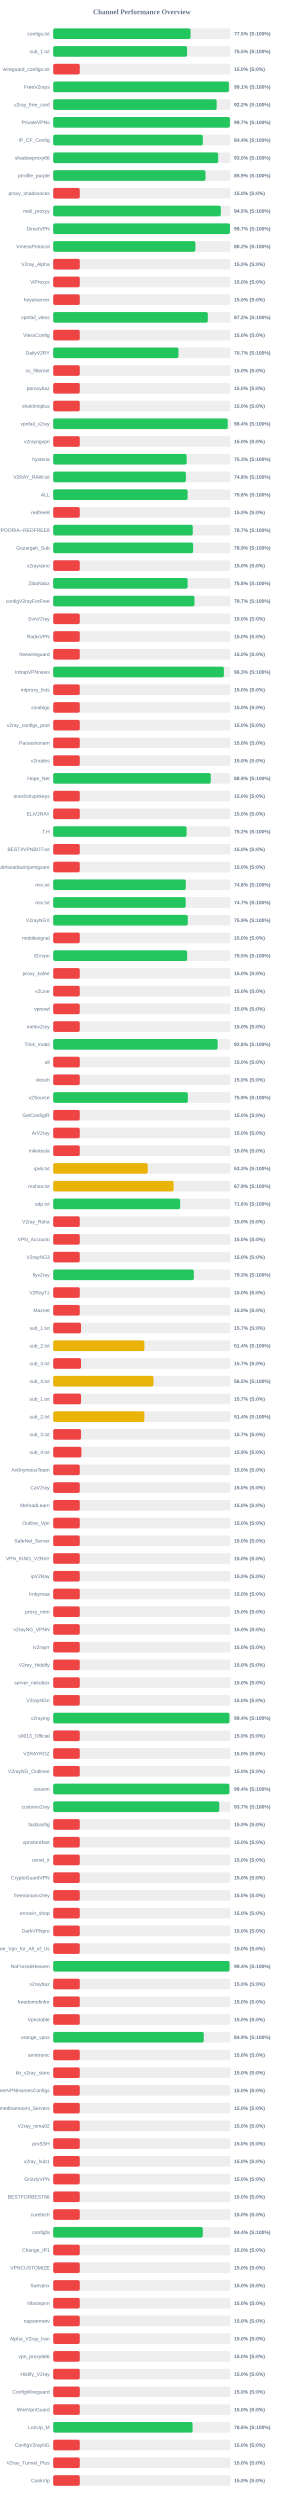
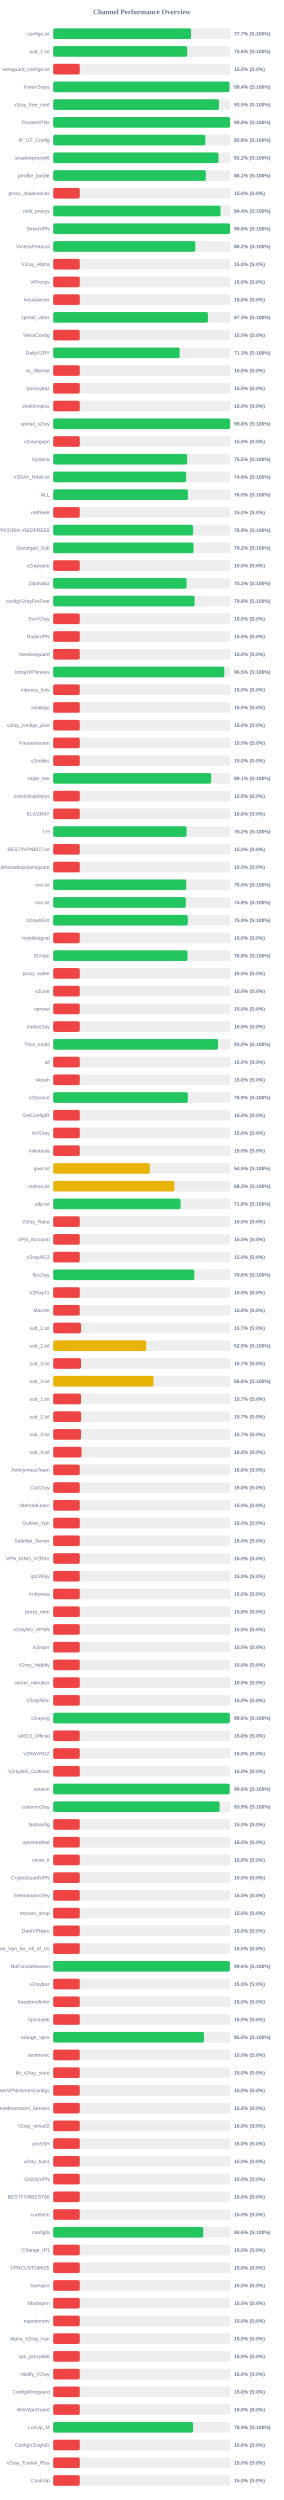
<svg xmlns="http://www.w3.org/2000/svg" width="800" height="7050" version="1.1">
  <style>
        .row { font: 14px Arial; fill: #64748b; }
        .score { font: bold 14px Arial; fill: #64748b; }
    </style>
  <text x="400" y="40" text-anchor="middle" font-size="20px" font-weight="bold" fill="#64748b">Channel Performance Overview</text>
  <rect x="150" y="80" width="500" height="30" fill="#eee" rx="5" />
-   <rect x="150" y="80" width="387.4" height="30" fill="#22c55e" rx="5" />
+   <rect x="150" y="80" width="388.6" height="30" fill="#22c55e" rx="5" />
  <text x="140" y="100" text-anchor="end" class="row">configs.txt</text>
-   <text x="660" y="100" text-anchor="start" class="score">77.5% (S:100%)</text>
+   <text x="660" y="100" text-anchor="start" class="score">77.7% (S:100%)</text>
  <rect x="150" y="130" width="500" height="30" fill="#eee" rx="5" />
-   <rect x="150" y="130" width="377.65" height="30" fill="#22c55e" rx="5" />
+   <rect x="150" y="130" width="378.0" height="30" fill="#22c55e" rx="5" />
  <text x="140" y="150" text-anchor="end" class="row">sub_1.txt</text>
-   <text x="660" y="150" text-anchor="start" class="score">75.5% (S:100%)</text>
+   <text x="660" y="150" text-anchor="start" class="score">75.6% (S:100%)</text>
  <rect x="150" y="180" width="500" height="30" fill="#eee" rx="5" />
  <rect x="150" y="180" width="75.0" height="30" fill="#ef4444" rx="5" />
  <text x="140" y="200" text-anchor="end" class="row">wireguard_configs.txt</text>
  <text x="660" y="200" text-anchor="start" class="score">15.0% (S:0%)</text>
  <rect x="150" y="230" width="500" height="30" fill="#eee" rx="5" />
-   <rect x="150" y="230" width="495.4" height="30" fill="#22c55e" rx="5" />
+   <rect x="150" y="230" width="496.95" height="30" fill="#22c55e" rx="5" />
  <text x="140" y="250" text-anchor="end" class="row">FreeV2rays</text>
-   <text x="660" y="250" text-anchor="start" class="score">99.1% (S:100%)</text>
+   <text x="660" y="250" text-anchor="start" class="score">99.4% (S:100%)</text>
  <rect x="150" y="280" width="500" height="30" fill="#eee" rx="5" />
-   <rect x="150" y="280" width="461.0" height="30" fill="#22c55e" rx="5" />
+   <rect x="150" y="280" width="467.65" height="30" fill="#22c55e" rx="5" />
  <text x="140" y="300" text-anchor="end" class="row">v2ray_free_conf</text>
-   <text x="660" y="300" text-anchor="start" class="score">92.2% (S:100%)</text>
+   <text x="660" y="300" text-anchor="start" class="score">93.5% (S:100%)</text>
  <rect x="150" y="330" width="500" height="30" fill="#eee" rx="5" />
-   <rect x="150" y="330" width="498.35" height="30" fill="#22c55e" rx="5" />
+   <rect x="150" y="330" width="498.95" height="30" fill="#22c55e" rx="5" />
  <text x="140" y="350" text-anchor="end" class="row">PrivateVPNs</text>
-   <text x="660" y="350" text-anchor="start" class="score">99.7% (S:100%)</text>
+   <text x="660" y="350" text-anchor="start" class="score">99.8% (S:100%)</text>
  <rect x="150" y="380" width="500" height="30" fill="#eee" rx="5" />
-   <rect x="150" y="380" width="421.95" height="30" fill="#22c55e" rx="5" />
+   <rect x="150" y="380" width="428.95" height="30" fill="#22c55e" rx="5" />
  <text x="140" y="400" text-anchor="end" class="row">IP_CF_Config</text>
-   <text x="660" y="400" text-anchor="start" class="score">84.4% (S:100%)</text>
+   <text x="660" y="400" text-anchor="start" class="score">85.8% (S:100%)</text>
  <rect x="150" y="430" width="500" height="30" fill="#eee" rx="5" />
-   <rect x="150" y="430" width="465.25" height="30" fill="#22c55e" rx="5" />
+   <rect x="150" y="430" width="466.25" height="30" fill="#22c55e" rx="5" />
  <text x="140" y="450" text-anchor="end" class="row">shadowproxy66</text>
-   <text x="660" y="450" text-anchor="start" class="score">93.0% (S:100%)</text>
+   <text x="660" y="450" text-anchor="start" class="score">93.2% (S:100%)</text>
  <rect x="150" y="480" width="500" height="30" fill="#eee" rx="5" />
-   <rect x="150" y="480" width="429.55" height="30" fill="#22c55e" rx="5" />
+   <rect x="150" y="480" width="430.4" height="30" fill="#22c55e" rx="5" />
  <text x="140" y="500" text-anchor="end" class="row">prrofile_purple</text>
-   <text x="660" y="500" text-anchor="start" class="score">85.9% (S:100%)</text>
+   <text x="660" y="500" text-anchor="start" class="score">86.1% (S:100%)</text>
  <rect x="150" y="530" width="500" height="30" fill="#eee" rx="5" />
  <rect x="150" y="530" width="75.0" height="30" fill="#ef4444" rx="5" />
  <text x="140" y="550" text-anchor="end" class="row">proxy_shadosocks</text>
  <text x="660" y="550" text-anchor="start" class="score">15.0% (S:0%)</text>
  <rect x="150" y="580" width="500" height="30" fill="#eee" rx="5" />
-   <rect x="150" y="580" width="472.7" height="30" fill="#22c55e" rx="5" />
+   <rect x="150" y="580" width="472.0" height="30" fill="#22c55e" rx="5" />
  <text x="140" y="600" text-anchor="end" class="row">meli_proxyy</text>
-   <text x="660" y="600" text-anchor="start" class="score">94.5% (S:100%)</text>
+   <text x="660" y="600" text-anchor="start" class="score">94.4% (S:100%)</text>
  <rect x="150" y="630" width="500" height="30" fill="#eee" rx="5" />
-   <rect x="150" y="630" width="498.45" height="30" fill="#22c55e" rx="5" />
+   <rect x="150" y="630" width="498.9" height="30" fill="#22c55e" rx="5" />
  <text x="140" y="650" text-anchor="end" class="row">DirectVPN</text>
-   <text x="660" y="650" text-anchor="start" class="score">99.7% (S:100%)</text>
+   <text x="660" y="650" text-anchor="start" class="score">99.8% (S:100%)</text>
  <rect x="150" y="680" width="500" height="30" fill="#eee" rx="5" />
-   <rect x="150" y="680" width="401.0" height="30" fill="#22c55e" rx="5" />
+   <rect x="150" y="680" width="400.85" height="30" fill="#22c55e" rx="5" />
  <text x="140" y="700" text-anchor="end" class="row">VmessProtocol</text>
  <text x="660" y="700" text-anchor="start" class="score">80.2% (S:100%)</text>
  <rect x="150" y="730" width="500" height="30" fill="#eee" rx="5" />
  <rect x="150" y="730" width="75.0" height="30" fill="#ef4444" rx="5" />
  <text x="140" y="750" text-anchor="end" class="row">V2ray_Alpha</text>
  <text x="660" y="750" text-anchor="start" class="score">15.0% (S:0%)</text>
  <rect x="150" y="780" width="500" height="30" fill="#eee" rx="5" />
  <rect x="150" y="780" width="75.0" height="30" fill="#ef4444" rx="5" />
  <text x="140" y="800" text-anchor="end" class="row">ViProxys</text>
  <text x="660" y="800" text-anchor="start" class="score">15.0% (S:0%)</text>
  <rect x="150" y="830" width="500" height="30" fill="#eee" rx="5" />
  <rect x="150" y="830" width="75.0" height="30" fill="#ef4444" rx="5" />
  <text x="140" y="850" text-anchor="end" class="row">heyatserver</text>
  <text x="660" y="850" text-anchor="start" class="score">15.0% (S:0%)</text>
  <rect x="150" y="880" width="500" height="30" fill="#eee" rx="5" />
-   <rect x="150" y="880" width="436.0" height="30" fill="#22c55e" rx="5" />
+   <rect x="150" y="880" width="436.4" height="30" fill="#22c55e" rx="5" />
  <text x="140" y="900" text-anchor="end" class="row">vpnfail_vless</text>
-   <text x="660" y="900" text-anchor="start" class="score">87.2% (S:100%)</text>
+   <text x="660" y="900" text-anchor="start" class="score">87.3% (S:100%)</text>
  <rect x="150" y="930" width="500" height="30" fill="#eee" rx="5" />
  <rect x="150" y="930" width="75.0" height="30" fill="#ef4444" rx="5" />
  <text x="140" y="950" text-anchor="end" class="row">VlessConfig</text>
  <text x="660" y="950" text-anchor="start" class="score">15.0% (S:0%)</text>
  <rect x="150" y="980" width="500" height="30" fill="#eee" rx="5" />
-   <rect x="150" y="980" width="353.25" height="30" fill="#22c55e" rx="5" />
+   <rect x="150" y="980" width="356.7" height="30" fill="#22c55e" rx="5" />
  <text x="140" y="1000" text-anchor="end" class="row">DailyV2RY</text>
-   <text x="660" y="1000" text-anchor="start" class="score">70.7% (S:100%)</text>
+   <text x="660" y="1000" text-anchor="start" class="score">71.3% (S:100%)</text>
  <rect x="150" y="1030" width="500" height="30" fill="#eee" rx="5" />
  <rect x="150" y="1030" width="75.0" height="30" fill="#ef4444" rx="5" />
  <text x="140" y="1050" text-anchor="end" class="row">xs_filternet</text>
  <text x="660" y="1050" text-anchor="start" class="score">15.0% (S:0%)</text>
  <rect x="150" y="1080" width="500" height="30" fill="#eee" rx="5" />
  <rect x="150" y="1080" width="75.0" height="30" fill="#ef4444" rx="5" />
  <text x="140" y="1100" text-anchor="end" class="row">poroxybaz</text>
  <text x="660" y="1100" text-anchor="start" class="score">15.0% (S:0%)</text>
  <rect x="150" y="1130" width="500" height="30" fill="#eee" rx="5" />
  <rect x="150" y="1130" width="75.0" height="30" fill="#ef4444" rx="5" />
  <text x="140" y="1150" text-anchor="end" class="row">shokhmiplus</text>
  <text x="660" y="1150" text-anchor="start" class="score">15.0% (S:0%)</text>
  <rect x="150" y="1180" width="500" height="30" fill="#eee" rx="5" />
-   <rect x="150" y="1180" width="492.15" height="30" fill="#22c55e" rx="5" />
+   <rect x="150" y="1180" width="498.9" height="30" fill="#22c55e" rx="5" />
  <text x="140" y="1200" text-anchor="end" class="row">vpnfail_v2ray</text>
-   <text x="660" y="1200" text-anchor="start" class="score">98.4% (S:100%)</text>
+   <text x="660" y="1200" text-anchor="start" class="score">99.8% (S:100%)</text>
  <rect x="150" y="1230" width="500" height="30" fill="#eee" rx="5" />
  <rect x="150" y="1230" width="75.0" height="30" fill="#ef4444" rx="5" />
  <text x="140" y="1250" text-anchor="end" class="row">v2rayngvpn</text>
  <text x="660" y="1250" text-anchor="start" class="score">15.0% (S:0%)</text>
  <rect x="150" y="1280" width="500" height="30" fill="#eee" rx="5" />
-   <rect x="150" y="1280" width="376.4" height="30" fill="#22c55e" rx="5" />
+   <rect x="150" y="1280" width="377.7" height="30" fill="#22c55e" rx="5" />
  <text x="140" y="1300" text-anchor="end" class="row">hysteria</text>
-   <text x="660" y="1300" text-anchor="start" class="score">75.3% (S:100%)</text>
+   <text x="660" y="1300" text-anchor="start" class="score">75.5% (S:100%)</text>
  <rect x="150" y="1330" width="500" height="30" fill="#eee" rx="5" />
-   <rect x="150" y="1330" width="374.2" height="30" fill="#22c55e" rx="5" />
+   <rect x="150" y="1330" width="374.7" height="30" fill="#22c55e" rx="5" />
  <text x="140" y="1350" text-anchor="end" class="row">V2RAY_RAW.txt</text>
-   <text x="660" y="1350" text-anchor="start" class="score">74.8% (S:100%)</text>
+   <text x="660" y="1350" text-anchor="start" class="score">74.9% (S:100%)</text>
  <rect x="150" y="1380" width="500" height="30" fill="#eee" rx="5" />
-   <rect x="150" y="1380" width="379.1" height="30" fill="#22c55e" rx="5" />
+   <rect x="150" y="1380" width="379.9" height="30" fill="#22c55e" rx="5" />
  <text x="140" y="1400" text-anchor="end" class="row">ALL</text>
-   <text x="660" y="1400" text-anchor="start" class="score">75.8% (S:100%)</text>
+   <text x="660" y="1400" text-anchor="start" class="score">76.0% (S:100%)</text>
  <rect x="150" y="1430" width="500" height="30" fill="#eee" rx="5" />
  <rect x="150" y="1430" width="75.0" height="30" fill="#ef4444" rx="5" />
  <text x="140" y="1450" text-anchor="end" class="row">redfree8</text>
  <text x="660" y="1450" text-anchor="start" class="score">15.0% (S:0%)</text>
  <rect x="150" y="1480" width="500" height="30" fill="#eee" rx="5" />
-   <rect x="150" y="1480" width="393.65" height="30" fill="#22c55e" rx="5" />
+   <rect x="150" y="1480" width="394.45" height="30" fill="#22c55e" rx="5" />
  <text x="140" y="1500" text-anchor="end" class="row">POORIA--REDFREE8.txt#POORIA--REDFREE8</text>
-   <text x="660" y="1500" text-anchor="start" class="score">78.7% (S:100%)</text>
+   <text x="660" y="1500" text-anchor="start" class="score">78.9% (S:100%)</text>
  <rect x="150" y="1530" width="500" height="30" fill="#eee" rx="5" />
-   <rect x="150" y="1530" width="394.65" height="30" fill="#22c55e" rx="5" />
+   <rect x="150" y="1530" width="395.75" height="30" fill="#22c55e" rx="5" />
  <text x="140" y="1550" text-anchor="end" class="row">Gozargah_Sub</text>
-   <text x="660" y="1550" text-anchor="start" class="score">78.9% (S:100%)</text>
+   <text x="660" y="1550" text-anchor="start" class="score">79.2% (S:100%)</text>
  <rect x="150" y="1580" width="500" height="30" fill="#eee" rx="5" />
  <rect x="150" y="1580" width="75.0" height="30" fill="#ef4444" rx="5" />
  <text x="140" y="1600" text-anchor="end" class="row">v2rayvpno</text>
  <text x="660" y="1600" text-anchor="start" class="score">15.0% (S:0%)</text>
  <rect x="150" y="1630" width="500" height="30" fill="#eee" rx="5" />
-   <rect x="150" y="1630" width="379.05" height="30" fill="#22c55e" rx="5" />
+   <rect x="150" y="1630" width="376.15" height="30" fill="#22c55e" rx="5" />
  <text x="140" y="1650" text-anchor="end" class="row">ZibaNabz</text>
-   <text x="660" y="1650" text-anchor="start" class="score">75.8% (S:100%)</text>
+   <text x="660" y="1650" text-anchor="start" class="score">75.2% (S:100%)</text>
  <rect x="150" y="1680" width="500" height="30" fill="#eee" rx="5" />
-   <rect x="150" y="1680" width="398.4" height="30" fill="#22c55e" rx="5" />
+   <rect x="150" y="1680" width="398.85" height="30" fill="#22c55e" rx="5" />
  <text x="140" y="1700" text-anchor="end" class="row">configV2rayForFree</text>
-   <text x="660" y="1700" text-anchor="start" class="score">79.7% (S:100%)</text>
+   <text x="660" y="1700" text-anchor="start" class="score">79.8% (S:100%)</text>
  <rect x="150" y="1730" width="500" height="30" fill="#eee" rx="5" />
  <rect x="150" y="1730" width="75.0" height="30" fill="#ef4444" rx="5" />
  <text x="140" y="1750" text-anchor="end" class="row">SvnV2ray</text>
  <text x="660" y="1750" text-anchor="start" class="score">15.0% (S:0%)</text>
  <rect x="150" y="1780" width="500" height="30" fill="#eee" rx="5" />
  <rect x="150" y="1780" width="75.0" height="30" fill="#ef4444" rx="5" />
  <text x="140" y="1800" text-anchor="end" class="row">RadixVPN</text>
  <text x="660" y="1800" text-anchor="start" class="score">15.0% (S:0%)</text>
  <rect x="150" y="1830" width="500" height="30" fill="#eee" rx="5" />
  <rect x="150" y="1830" width="75.0" height="30" fill="#ef4444" rx="5" />
  <text x="140" y="1850" text-anchor="end" class="row">freewireguard</text>
  <text x="660" y="1850" text-anchor="start" class="score">15.0% (S:0%)</text>
  <rect x="150" y="1880" width="500" height="30" fill="#eee" rx="5" />
-   <rect x="150" y="1880" width="481.4" height="30" fill="#22c55e" rx="5" />
+   <rect x="150" y="1880" width="482.5" height="30" fill="#22c55e" rx="5" />
  <text x="140" y="1900" text-anchor="end" class="row">IrdrapVPNnews</text>
-   <text x="660" y="1900" text-anchor="start" class="score">96.3% (S:100%)</text>
+   <text x="660" y="1900" text-anchor="start" class="score">96.5% (S:100%)</text>
  <rect x="150" y="1930" width="500" height="30" fill="#eee" rx="5" />
  <rect x="150" y="1930" width="75.0" height="30" fill="#ef4444" rx="5" />
  <text x="140" y="1950" text-anchor="end" class="row">mtproxy_lists</text>
  <text x="660" y="1950" text-anchor="start" class="score">15.0% (S:0%)</text>
  <rect x="150" y="1980" width="500" height="30" fill="#eee" rx="5" />
  <rect x="150" y="1980" width="75.0" height="30" fill="#ef4444" rx="5" />
  <text x="140" y="2000" text-anchor="end" class="row">sinabigo</text>
  <text x="660" y="2000" text-anchor="start" class="score">15.0% (S:0%)</text>
  <rect x="150" y="2030" width="500" height="30" fill="#eee" rx="5" />
  <rect x="150" y="2030" width="75.0" height="30" fill="#ef4444" rx="5" />
  <text x="140" y="2050" text-anchor="end" class="row">v2ray_configs_pool</text>
  <text x="660" y="2050" text-anchor="start" class="score">15.0% (S:0%)</text>
  <rect x="150" y="2080" width="500" height="30" fill="#eee" rx="5" />
  <rect x="150" y="2080" width="75.0" height="30" fill="#ef4444" rx="5" />
  <text x="140" y="2100" text-anchor="end" class="row">Parsashonam</text>
  <text x="660" y="2100" text-anchor="start" class="score">15.0% (S:0%)</text>
  <rect x="150" y="2130" width="500" height="30" fill="#eee" rx="5" />
  <rect x="150" y="2130" width="75.0" height="30" fill="#ef4444" rx="5" />
  <text x="140" y="2150" text-anchor="end" class="row">v2nodes</text>
  <text x="660" y="2150" text-anchor="start" class="score">15.0% (S:0%)</text>
  <rect x="150" y="2180" width="500" height="30" fill="#eee" rx="5" />
-   <rect x="150" y="2180" width="444.3" height="30" fill="#22c55e" rx="5" />
+   <rect x="150" y="2180" width="445.4" height="30" fill="#22c55e" rx="5" />
  <text x="140" y="2200" text-anchor="end" class="row">Hope_Net</text>
-   <text x="660" y="2200" text-anchor="start" class="score">88.9% (S:100%)</text>
+   <text x="660" y="2200" text-anchor="start" class="score">89.1% (S:100%)</text>
  <rect x="150" y="2230" width="500" height="30" fill="#eee" rx="5" />
  <rect x="150" y="2230" width="75.0" height="30" fill="#ef4444" rx="5" />
  <text x="140" y="2250" text-anchor="end" class="row">oneclickvpnkeys</text>
  <text x="660" y="2250" text-anchor="start" class="score">15.0% (S:0%)</text>
  <rect x="150" y="2280" width="500" height="30" fill="#eee" rx="5" />
  <rect x="150" y="2280" width="75.0" height="30" fill="#ef4444" rx="5" />
  <text x="140" y="2300" text-anchor="end" class="row">ELiV2RAY</text>
  <text x="660" y="2300" text-anchor="start" class="score">15.0% (S:0%)</text>
  <rect x="150" y="2330" width="500" height="30" fill="#eee" rx="5" />
-   <rect x="150" y="2330" width="376.1" height="30" fill="#22c55e" rx="5" />
+   <rect x="150" y="2330" width="376.25" height="30" fill="#22c55e" rx="5" />
  <text x="140" y="2350" text-anchor="end" class="row">T,H</text>
  <text x="660" y="2350" text-anchor="start" class="score">75.2% (S:100%)</text>
  <rect x="150" y="2380" width="500" height="30" fill="#eee" rx="5" />
  <rect x="150" y="2380" width="75.0" height="30" fill="#ef4444" rx="5" />
  <text x="140" y="2400" text-anchor="end" class="row">BESTIIVPNBOT.txt</text>
  <text x="660" y="2400" text-anchor="start" class="score">15.0% (S:0%)</text>
  <rect x="150" y="2430" width="500" height="30" fill="#eee" rx="5" />
  <rect x="150" y="2430" width="75.0" height="30" fill="#ef4444" rx="5" />
  <text x="140" y="2450" text-anchor="end" class="row">Sub#azadiazinjamigzare</text>
  <text x="660" y="2450" text-anchor="start" class="score">15.0% (S:0%)</text>
  <rect x="150" y="2480" width="500" height="30" fill="#eee" rx="5" />
-   <rect x="150" y="2480" width="373.9" height="30" fill="#22c55e" rx="5" />
+   <rect x="150" y="2480" width="375.25" height="30" fill="#22c55e" rx="5" />
  <text x="140" y="2500" text-anchor="end" class="row">mix.txt</text>
-   <text x="660" y="2500" text-anchor="start" class="score">74.8% (S:100%)</text>
+   <text x="660" y="2500" text-anchor="start" class="score">75.0% (S:100%)</text>
  <rect x="150" y="2530" width="500" height="30" fill="#eee" rx="5" />
-   <rect x="150" y="2530" width="373.65" height="30" fill="#22c55e" rx="5" />
+   <rect x="150" y="2530" width="374.05" height="30" fill="#22c55e" rx="5" />
  <text x="140" y="2550" text-anchor="end" class="row">mix.txt</text>
-   <text x="660" y="2550" text-anchor="start" class="score">74.7% (S:100%)</text>
+   <text x="660" y="2550" text-anchor="start" class="score">74.8% (S:100%)</text>
  <rect x="150" y="2580" width="500" height="30" fill="#eee" rx="5" />
  <rect x="150" y="2580" width="379.55" height="30" fill="#22c55e" rx="5" />
  <text x="140" y="2600" text-anchor="end" class="row">V2rayNGX</text>
  <text x="660" y="2600" text-anchor="start" class="score">75.9% (S:100%)</text>
  <rect x="150" y="2630" width="500" height="30" fill="#eee" rx="5" />
  <rect x="150" y="2630" width="75.0" height="30" fill="#ef4444" rx="5" />
  <text x="140" y="2650" text-anchor="end" class="row">mobilesignal</text>
  <text x="660" y="2650" text-anchor="start" class="score">15.0% (S:0%)</text>
  <rect x="150" y="2680" width="500" height="30" fill="#eee" rx="5" />
-   <rect x="150" y="2680" width="377.7" height="30" fill="#22c55e" rx="5" />
+   <rect x="150" y="2680" width="378.8" height="30" fill="#22c55e" rx="5" />
  <text x="140" y="2700" text-anchor="end" class="row">ISVvpn</text>
-   <text x="660" y="2700" text-anchor="start" class="score">75.5% (S:100%)</text>
+   <text x="660" y="2700" text-anchor="start" class="score">75.8% (S:100%)</text>
  <rect x="150" y="2730" width="500" height="30" fill="#eee" rx="5" />
  <rect x="150" y="2730" width="75.0" height="30" fill="#ef4444" rx="5" />
  <text x="140" y="2750" text-anchor="end" class="row">proxy_kafee</text>
  <text x="660" y="2750" text-anchor="start" class="score">15.0% (S:0%)</text>
  <rect x="150" y="2780" width="500" height="30" fill="#eee" rx="5" />
  <rect x="150" y="2780" width="75.0" height="30" fill="#ef4444" rx="5" />
  <text x="140" y="2800" text-anchor="end" class="row">v2Line</text>
  <text x="660" y="2800" text-anchor="start" class="score">15.0% (S:0%)</text>
  <rect x="150" y="2830" width="500" height="30" fill="#eee" rx="5" />
  <rect x="150" y="2830" width="75.0" height="30" fill="#ef4444" rx="5" />
  <text x="140" y="2850" text-anchor="end" class="row">vpnowl</text>
  <text x="660" y="2850" text-anchor="start" class="score">15.0% (S:0%)</text>
  <rect x="150" y="2880" width="500" height="30" fill="#eee" rx="5" />
  <rect x="150" y="2880" width="75.0" height="30" fill="#ef4444" rx="5" />
  <text x="140" y="2900" text-anchor="end" class="row">melov2ray</text>
  <text x="660" y="2900" text-anchor="start" class="score">15.0% (S:0%)</text>
  <rect x="150" y="2930" width="500" height="30" fill="#eee" rx="5" />
-   <rect x="150" y="2930" width="463.85" height="30" fill="#22c55e" rx="5" />
+   <rect x="150" y="2930" width="464.8" height="30" fill="#22c55e" rx="5" />
  <text x="140" y="2950" text-anchor="end" class="row">Trick_mobil</text>
-   <text x="660" y="2950" text-anchor="start" class="score">92.8% (S:100%)</text>
+   <text x="660" y="2950" text-anchor="start" class="score">93.0% (S:100%)</text>
  <rect x="150" y="2980" width="500" height="30" fill="#eee" rx="5" />
  <rect x="150" y="2980" width="75.0" height="30" fill="#ef4444" rx="5" />
  <text x="140" y="3000" text-anchor="end" class="row">all</text>
  <text x="660" y="3000" text-anchor="start" class="score">15.0% (S:0%)</text>
  <rect x="150" y="3030" width="500" height="30" fill="#eee" rx="5" />
  <rect x="150" y="3030" width="75.0" height="30" fill="#ef4444" rx="5" />
  <text x="140" y="3050" text-anchor="end" class="row">vlessh</text>
  <text x="660" y="3050" text-anchor="start" class="score">15.0% (S:0%)</text>
  <rect x="150" y="3080" width="500" height="30" fill="#eee" rx="5" />
-   <rect x="150" y="3080" width="379.7" height="30" fill="#22c55e" rx="5" />
+   <rect x="150" y="3080" width="379.65" height="30" fill="#22c55e" rx="5" />
  <text x="140" y="3100" text-anchor="end" class="row">v2Source</text>
  <text x="660" y="3100" text-anchor="start" class="score">75.9% (S:100%)</text>
  <rect x="150" y="3130" width="500" height="30" fill="#eee" rx="5" />
  <rect x="150" y="3130" width="75.0" height="30" fill="#ef4444" rx="5" />
  <text x="140" y="3150" text-anchor="end" class="row">GetConfigIR</text>
  <text x="660" y="3150" text-anchor="start" class="score">15.0% (S:0%)</text>
  <rect x="150" y="3180" width="500" height="30" fill="#eee" rx="5" />
  <rect x="150" y="3180" width="75.0" height="30" fill="#ef4444" rx="5" />
  <text x="140" y="3200" text-anchor="end" class="row">ArV2ray</text>
  <text x="660" y="3200" text-anchor="start" class="score">15.0% (S:0%)</text>
  <rect x="150" y="3230" width="500" height="30" fill="#eee" rx="5" />
  <rect x="150" y="3230" width="75.0" height="30" fill="#ef4444" rx="5" />
  <text x="140" y="3250" text-anchor="end" class="row">inikotesla</text>
  <text x="660" y="3250" text-anchor="start" class="score">15.0% (S:0%)</text>
  <rect x="150" y="3280" width="500" height="30" fill="#eee" rx="5" />
-   <rect x="150" y="3280" width="266.6" height="30" fill="#eab308" rx="5" />
+   <rect x="150" y="3280" width="272.25" height="30" fill="#eab308" rx="5" />
  <text x="140" y="3300" text-anchor="end" class="row">ipv6.txt</text>
-   <text x="660" y="3300" text-anchor="start" class="score">53.3% (S:100%)</text>
+   <text x="660" y="3300" text-anchor="start" class="score">54.5% (S:100%)</text>
  <rect x="150" y="3330" width="500" height="30" fill="#eee" rx="5" />
-   <rect x="150" y="3330" width="339.65" height="30" fill="#eab308" rx="5" />
+   <rect x="150" y="3330" width="341.55" height="30" fill="#eab308" rx="5" />
  <text x="140" y="3350" text-anchor="end" class="row">mahsa.txt</text>
-   <text x="660" y="3350" text-anchor="start" class="score">67.9% (S:100%)</text>
+   <text x="660" y="3350" text-anchor="start" class="score">68.3% (S:100%)</text>
  <rect x="150" y="3380" width="500" height="30" fill="#eee" rx="5" />
-   <rect x="150" y="3380" width="357.95" height="30" fill="#22c55e" rx="5" />
+   <rect x="150" y="3380" width="359.2" height="30" fill="#22c55e" rx="5" />
  <text x="140" y="3400" text-anchor="end" class="row">udp.txt</text>
-   <text x="660" y="3400" text-anchor="start" class="score">71.6% (S:100%)</text>
+   <text x="660" y="3400" text-anchor="start" class="score">71.8% (S:100%)</text>
  <rect x="150" y="3430" width="500" height="30" fill="#eee" rx="5" />
  <rect x="150" y="3430" width="75.0" height="30" fill="#ef4444" rx="5" />
  <text x="140" y="3450" text-anchor="end" class="row">V2ray_Raha</text>
  <text x="660" y="3450" text-anchor="start" class="score">15.0% (S:0%)</text>
  <rect x="150" y="3480" width="500" height="30" fill="#eee" rx="5" />
  <rect x="150" y="3480" width="75.0" height="30" fill="#ef4444" rx="5" />
  <text x="140" y="3500" text-anchor="end" class="row">VPN_Accounti</text>
  <text x="660" y="3500" text-anchor="start" class="score">15.0% (S:0%)</text>
  <rect x="150" y="3530" width="500" height="30" fill="#eee" rx="5" />
  <rect x="150" y="3530" width="75.0" height="30" fill="#ef4444" rx="5" />
  <text x="140" y="3550" text-anchor="end" class="row">V2rayNG3</text>
  <text x="660" y="3550" text-anchor="start" class="score">15.0% (S:0%)</text>
  <rect x="150" y="3580" width="500" height="30" fill="#eee" rx="5" />
-   <rect x="150" y="3580" width="396.65" height="30" fill="#22c55e" rx="5" />
+   <rect x="150" y="3580" width="398.1" height="30" fill="#22c55e" rx="5" />
  <text x="140" y="3600" text-anchor="end" class="row">flyv2ray</text>
-   <text x="660" y="3600" text-anchor="start" class="score">79.3% (S:100%)</text>
+   <text x="660" y="3600" text-anchor="start" class="score">79.6% (S:100%)</text>
  <rect x="150" y="3630" width="500" height="30" fill="#eee" rx="5" />
  <rect x="150" y="3630" width="75.0" height="30" fill="#ef4444" rx="5" />
  <text x="140" y="3650" text-anchor="end" class="row">V2RayTz</text>
  <text x="660" y="3650" text-anchor="start" class="score">15.0% (S:0%)</text>
  <rect x="150" y="3680" width="500" height="30" fill="#eee" rx="5" />
  <rect x="150" y="3680" width="75.0" height="30" fill="#ef4444" rx="5" />
  <text x="140" y="3700" text-anchor="end" class="row">Maznet</text>
  <text x="660" y="3700" text-anchor="start" class="score">15.0% (S:0%)</text>
  <rect x="150" y="3730" width="500" height="30" fill="#eee" rx="5" />
  <rect x="150" y="3730" width="78.5" height="30" fill="#ef4444" rx="5" />
  <text x="140" y="3750" text-anchor="end" class="row">sub_1.txt</text>
  <text x="660" y="3750" text-anchor="start" class="score">15.7% (S:0%)</text>
  <rect x="150" y="3780" width="500" height="30" fill="#eee" rx="5" />
-   <rect x="150" y="3780" width="257.15" height="30" fill="#eab308" rx="5" />
+   <rect x="150" y="3780" width="262.45" height="30" fill="#eab308" rx="5" />
  <text x="140" y="3800" text-anchor="end" class="row">sub_2.txt</text>
-   <text x="660" y="3800" text-anchor="start" class="score">51.4% (S:100%)</text>
+   <text x="660" y="3800" text-anchor="start" class="score">52.5% (S:100%)</text>
  <rect x="150" y="3830" width="500" height="30" fill="#eee" rx="5" />
  <rect x="150" y="3830" width="78.5" height="30" fill="#ef4444" rx="5" />
  <text x="140" y="3850" text-anchor="end" class="row">sub_3.txt</text>
  <text x="660" y="3850" text-anchor="start" class="score">15.7% (S:0%)</text>
  <rect x="150" y="3880" width="500" height="30" fill="#eee" rx="5" />
-   <rect x="150" y="3880" width="282.7" height="30" fill="#eab308" rx="5" />
+   <rect x="150" y="3880" width="282.85" height="30" fill="#eab308" rx="5" />
  <text x="140" y="3900" text-anchor="end" class="row">sub_4.txt</text>
-   <text x="660" y="3900" text-anchor="start" class="score">56.5% (S:100%)</text>
+   <text x="660" y="3900" text-anchor="start" class="score">56.6% (S:100%)</text>
  <rect x="150" y="3930" width="500" height="30" fill="#eee" rx="5" />
  <rect x="150" y="3930" width="78.5" height="30" fill="#ef4444" rx="5" />
  <text x="140" y="3950" text-anchor="end" class="row">sub_1.txt</text>
  <text x="660" y="3950" text-anchor="start" class="score">15.7% (S:0%)</text>
  <rect x="150" y="3980" width="500" height="30" fill="#eee" rx="5" />
-   <rect x="150" y="3980" width="257.15" height="30" fill="#eab308" rx="5" />
+   <rect x="150" y="3980" width="78.65" height="30" fill="#ef4444" rx="5" />
  <text x="140" y="4000" text-anchor="end" class="row">sub_2.txt</text>
-   <text x="660" y="4000" text-anchor="start" class="score">51.4% (S:100%)</text>
+   <text x="660" y="4000" text-anchor="start" class="score">15.7% (S:0%)</text>
  <rect x="150" y="4030" width="500" height="30" fill="#eee" rx="5" />
  <rect x="150" y="4030" width="78.5" height="30" fill="#ef4444" rx="5" />
  <text x="140" y="4050" text-anchor="end" class="row">sub_3.txt</text>
  <text x="660" y="4050" text-anchor="start" class="score">15.7% (S:0%)</text>
  <rect x="150" y="4080" width="500" height="30" fill="#eee" rx="5" />
-   <rect x="150" y="4080" width="79.55" height="30" fill="#ef4444" rx="5" />
+   <rect x="150" y="4080" width="80.0" height="30" fill="#ef4444" rx="5" />
  <text x="140" y="4100" text-anchor="end" class="row">sub_4.txt</text>
-   <text x="660" y="4100" text-anchor="start" class="score">15.9% (S:0%)</text>
+   <text x="660" y="4100" text-anchor="start" class="score">16.0% (S:0%)</text>
  <rect x="150" y="4130" width="500" height="30" fill="#eee" rx="5" />
  <rect x="150" y="4130" width="75.0" height="30" fill="#ef4444" rx="5" />
  <text x="140" y="4150" text-anchor="end" class="row">An0nymousTeam</text>
  <text x="660" y="4150" text-anchor="start" class="score">15.0% (S:0%)</text>
  <rect x="150" y="4180" width="500" height="30" fill="#eee" rx="5" />
  <rect x="150" y="4180" width="75.0" height="30" fill="#ef4444" rx="5" />
  <text x="140" y="4200" text-anchor="end" class="row">CaV2ray</text>
  <text x="660" y="4200" text-anchor="start" class="score">15.0% (S:0%)</text>
  <rect x="150" y="4230" width="500" height="30" fill="#eee" rx="5" />
  <rect x="150" y="4230" width="75.0" height="30" fill="#ef4444" rx="5" />
  <text x="140" y="4250" text-anchor="end" class="row">MehradLearn</text>
  <text x="660" y="4250" text-anchor="start" class="score">15.0% (S:0%)</text>
  <rect x="150" y="4280" width="500" height="30" fill="#eee" rx="5" />
  <rect x="150" y="4280" width="75.0" height="30" fill="#ef4444" rx="5" />
  <text x="140" y="4300" text-anchor="end" class="row">Outline_Vpn</text>
  <text x="660" y="4300" text-anchor="start" class="score">15.0% (S:0%)</text>
  <rect x="150" y="4330" width="500" height="30" fill="#eee" rx="5" />
  <rect x="150" y="4330" width="75.0" height="30" fill="#ef4444" rx="5" />
  <text x="140" y="4350" text-anchor="end" class="row">SafeNet_Server</text>
  <text x="660" y="4350" text-anchor="start" class="score">15.0% (S:0%)</text>
  <rect x="150" y="4380" width="500" height="30" fill="#eee" rx="5" />
  <rect x="150" y="4380" width="75.0" height="30" fill="#ef4444" rx="5" />
  <text x="140" y="4400" text-anchor="end" class="row">VPN_KING_V2RAY</text>
  <text x="660" y="4400" text-anchor="start" class="score">15.0% (S:0%)</text>
  <rect x="150" y="4430" width="500" height="30" fill="#eee" rx="5" />
  <rect x="150" y="4430" width="75.0" height="30" fill="#ef4444" rx="5" />
  <text x="140" y="4450" text-anchor="end" class="row">ipV2Ray</text>
  <text x="660" y="4450" text-anchor="start" class="score">15.0% (S:0%)</text>
  <rect x="150" y="4480" width="500" height="30" fill="#eee" rx="5" />
  <rect x="150" y="4480" width="75.0" height="30" fill="#ef4444" rx="5" />
  <text x="140" y="4500" text-anchor="end" class="row">lrnbymaa</text>
  <text x="660" y="4500" text-anchor="start" class="score">15.0% (S:0%)</text>
  <rect x="150" y="4530" width="500" height="30" fill="#eee" rx="5" />
  <rect x="150" y="4530" width="75.0" height="30" fill="#ef4444" rx="5" />
  <text x="140" y="4550" text-anchor="end" class="row">proxy_mtm</text>
  <text x="660" y="4550" text-anchor="start" class="score">15.0% (S:0%)</text>
  <rect x="150" y="4580" width="500" height="30" fill="#eee" rx="5" />
  <rect x="150" y="4580" width="75.0" height="30" fill="#ef4444" rx="5" />
  <text x="140" y="4600" text-anchor="end" class="row">v2rayNG_VPNN</text>
  <text x="660" y="4600" text-anchor="start" class="score">15.0% (S:0%)</text>
  <rect x="150" y="4630" width="500" height="30" fill="#eee" rx="5" />
  <rect x="150" y="4630" width="75.0" height="30" fill="#ef4444" rx="5" />
  <text x="140" y="4650" text-anchor="end" class="row">tv2rayrr</text>
  <text x="660" y="4650" text-anchor="start" class="score">15.0% (S:0%)</text>
  <rect x="150" y="4680" width="500" height="30" fill="#eee" rx="5" />
  <rect x="150" y="4680" width="75.0" height="30" fill="#ef4444" rx="5" />
  <text x="140" y="4700" text-anchor="end" class="row">V2rey_Hiddify</text>
  <text x="660" y="4700" text-anchor="start" class="score">15.0% (S:0%)</text>
  <rect x="150" y="4730" width="500" height="30" fill="#eee" rx="5" />
  <rect x="150" y="4730" width="75.0" height="30" fill="#ef4444" rx="5" />
  <text x="140" y="4750" text-anchor="end" class="row">server_nekobox</text>
  <text x="660" y="4750" text-anchor="start" class="score">15.0% (S:0%)</text>
  <rect x="150" y="4780" width="500" height="30" fill="#eee" rx="5" />
  <rect x="150" y="4780" width="75.0" height="30" fill="#ef4444" rx="5" />
  <text x="140" y="4800" text-anchor="end" class="row">V2rayNGn</text>
  <text x="660" y="4800" text-anchor="start" class="score">15.0% (S:0%)</text>
  <rect x="150" y="4830" width="500" height="30" fill="#eee" rx="5" />
-   <rect x="150" y="4830" width="497.05" height="30" fill="#22c55e" rx="5" />
+   <rect x="150" y="4830" width="498.2" height="30" fill="#22c55e" rx="5" />
  <text x="140" y="4850" text-anchor="end" class="row">v2raying</text>
-   <text x="660" y="4850" text-anchor="start" class="score">99.4% (S:100%)</text>
+   <text x="660" y="4850" text-anchor="start" class="score">99.6% (S:100%)</text>
  <rect x="150" y="4880" width="500" height="30" fill="#eee" rx="5" />
  <rect x="150" y="4880" width="75.0" height="30" fill="#ef4444" rx="5" />
  <text x="140" y="4900" text-anchor="end" class="row">s0013_Official</text>
  <text x="660" y="4900" text-anchor="start" class="score">15.0% (S:0%)</text>
  <rect x="150" y="4930" width="500" height="30" fill="#eee" rx="5" />
  <rect x="150" y="4930" width="75.0" height="30" fill="#ef4444" rx="5" />
  <text x="140" y="4950" text-anchor="end" class="row">V2RAYROZ</text>
  <text x="660" y="4950" text-anchor="start" class="score">15.0% (S:0%)</text>
  <rect x="150" y="4980" width="500" height="30" fill="#eee" rx="5" />
  <rect x="150" y="4980" width="75.0" height="30" fill="#ef4444" rx="5" />
  <text x="140" y="5000" text-anchor="end" class="row">V2rayNG_Outlinee</text>
  <text x="660" y="5000" text-anchor="start" class="score">15.0% (S:0%)</text>
  <rect x="150" y="5030" width="500" height="30" fill="#eee" rx="5" />
-   <rect x="150" y="5030" width="496.8" height="30" fill="#22c55e" rx="5" />
+   <rect x="150" y="5030" width="497.85" height="30" fill="#22c55e" rx="5" />
  <text x="140" y="5050" text-anchor="end" class="row">sinavm</text>
-   <text x="660" y="5050" text-anchor="start" class="score">99.4% (S:100%)</text>
+   <text x="660" y="5050" text-anchor="start" class="score">99.6% (S:100%)</text>
  <rect x="150" y="5080" width="500" height="30" fill="#eee" rx="5" />
-   <rect x="150" y="5080" width="468.35" height="30" fill="#22c55e" rx="5" />
+   <rect x="150" y="5080" width="469.35" height="30" fill="#22c55e" rx="5" />
  <text x="140" y="5100" text-anchor="end" class="row">customv2ray</text>
-   <text x="660" y="5100" text-anchor="start" class="score">93.7% (S:100%)</text>
+   <text x="660" y="5100" text-anchor="start" class="score">93.9% (S:100%)</text>
  <rect x="150" y="5130" width="500" height="30" fill="#eee" rx="5" />
  <rect x="150" y="5130" width="75.0" height="30" fill="#ef4444" rx="5" />
  <text x="140" y="5150" text-anchor="end" class="row">fastkanfig</text>
  <text x="660" y="5150" text-anchor="start" class="score">15.0% (S:0%)</text>
  <rect x="150" y="5180" width="500" height="30" fill="#eee" rx="5" />
  <rect x="150" y="5180" width="75.0" height="30" fill="#ef4444" rx="5" />
  <text x="140" y="5200" text-anchor="end" class="row">vpnstorefast</text>
  <text x="660" y="5200" text-anchor="start" class="score">15.0% (S:0%)</text>
  <rect x="150" y="5230" width="500" height="30" fill="#eee" rx="5" />
  <rect x="150" y="5230" width="75.0" height="30" fill="#ef4444" rx="5" />
  <text x="140" y="5250" text-anchor="end" class="row">oxnet_ir</text>
  <text x="660" y="5250" text-anchor="start" class="score">15.0% (S:0%)</text>
  <rect x="150" y="5280" width="500" height="30" fill="#eee" rx="5" />
  <rect x="150" y="5280" width="75.0" height="30" fill="#ef4444" rx="5" />
  <text x="140" y="5300" text-anchor="end" class="row">CryptoGuardVPN</text>
  <text x="660" y="5300" text-anchor="start" class="score">15.0% (S:0%)</text>
  <rect x="150" y="5330" width="500" height="30" fill="#eee" rx="5" />
  <rect x="150" y="5330" width="75.0" height="30" fill="#ef4444" rx="5" />
  <text x="140" y="5350" text-anchor="end" class="row">freeiranianv2rey</text>
  <text x="660" y="5350" text-anchor="start" class="score">15.0% (S:0%)</text>
  <rect x="150" y="5380" width="500" height="30" fill="#eee" rx="5" />
  <rect x="150" y="5380" width="75.0" height="30" fill="#ef4444" rx="5" />
  <text x="140" y="5400" text-anchor="end" class="row">ernoxin_shop</text>
  <text x="660" y="5400" text-anchor="start" class="score">15.0% (S:0%)</text>
  <rect x="150" y="5430" width="500" height="30" fill="#eee" rx="5" />
  <rect x="150" y="5430" width="75.0" height="30" fill="#ef4444" rx="5" />
  <text x="140" y="5450" text-anchor="end" class="row">DarkVPNpro</text>
  <text x="660" y="5450" text-anchor="start" class="score">15.0% (S:0%)</text>
  <rect x="150" y="5480" width="500" height="30" fill="#eee" rx="5" />
  <rect x="150" y="5480" width="75.0" height="30" fill="#ef4444" rx="5" />
  <text x="140" y="5500" text-anchor="end" class="row">Free_Vpn_for_All_of_Us</text>
  <text x="660" y="5500" text-anchor="start" class="score">15.0% (S:0%)</text>
  <rect x="150" y="5530" width="500" height="30" fill="#eee" rx="5" />
-   <rect x="150" y="5530" width="497.2" height="30" fill="#22c55e" rx="5" />
+   <rect x="150" y="5530" width="498.2" height="30" fill="#22c55e" rx="5" />
  <text x="140" y="5550" text-anchor="end" class="row">NoForcedHeaven</text>
-   <text x="660" y="5550" text-anchor="start" class="score">99.4% (S:100%)</text>
+   <text x="660" y="5550" text-anchor="start" class="score">99.6% (S:100%)</text>
  <rect x="150" y="5580" width="500" height="30" fill="#eee" rx="5" />
  <rect x="150" y="5580" width="75.0" height="30" fill="#ef4444" rx="5" />
  <text x="140" y="5600" text-anchor="end" class="row">v2raybaz</text>
  <text x="660" y="5600" text-anchor="start" class="score">15.0% (S:0%)</text>
  <rect x="150" y="5630" width="500" height="30" fill="#eee" rx="5" />
  <rect x="150" y="5630" width="75.0" height="30" fill="#ef4444" rx="5" />
  <text x="140" y="5650" text-anchor="end" class="row">freedomofinfor</text>
  <text x="660" y="5650" text-anchor="start" class="score">15.0% (S:0%)</text>
  <rect x="150" y="5680" width="500" height="30" fill="#eee" rx="5" />
  <rect x="150" y="5680" width="75.0" height="30" fill="#ef4444" rx="5" />
  <text x="140" y="5700" text-anchor="end" class="row">Vpnstable</text>
  <text x="660" y="5700" text-anchor="start" class="score">15.0% (S:0%)</text>
  <rect x="150" y="5730" width="500" height="30" fill="#eee" rx="5" />
-   <rect x="150" y="5730" width="424.6" height="30" fill="#22c55e" rx="5" />
+   <rect x="150" y="5730" width="425.1" height="30" fill="#22c55e" rx="5" />
  <text x="140" y="5750" text-anchor="end" class="row">orange_vpns</text>
-   <text x="660" y="5750" text-anchor="start" class="score">84.9% (S:100%)</text>
+   <text x="660" y="5750" text-anchor="start" class="score">85.0% (S:100%)</text>
  <rect x="150" y="5780" width="500" height="30" fill="#eee" rx="5" />
  <rect x="150" y="5780" width="75.0" height="30" fill="#ef4444" rx="5" />
  <text x="140" y="5800" text-anchor="end" class="row">amirtronic</text>
  <text x="660" y="5800" text-anchor="start" class="score">15.0% (S:0%)</text>
  <rect x="150" y="5830" width="500" height="30" fill="#eee" rx="5" />
  <rect x="150" y="5830" width="75.0" height="30" fill="#ef4444" rx="5" />
  <text x="140" y="5850" text-anchor="end" class="row">kb_v2ray_store</text>
  <text x="660" y="5850" text-anchor="start" class="score">15.0% (S:0%)</text>
  <rect x="150" y="5880" width="500" height="30" fill="#eee" rx="5" />
  <rect x="150" y="5880" width="75.0" height="30" fill="#ef4444" rx="5" />
  <text x="140" y="5900" text-anchor="end" class="row">FreeVPNHomesConfigs</text>
  <text x="660" y="5900" text-anchor="start" class="score">15.0% (S:0%)</text>
  <rect x="150" y="5930" width="500" height="30" fill="#eee" rx="5" />
  <rect x="150" y="5930" width="75.0" height="30" fill="#ef4444" rx="5" />
  <text x="140" y="5950" text-anchor="end" class="row">Ahmedhamoomi_Servers</text>
  <text x="660" y="5950" text-anchor="start" class="score">15.0% (S:0%)</text>
  <rect x="150" y="5980" width="500" height="30" fill="#eee" rx="5" />
  <rect x="150" y="5980" width="75.0" height="30" fill="#ef4444" rx="5" />
  <text x="140" y="6000" text-anchor="end" class="row">V2ray_nima02</text>
  <text x="660" y="6000" text-anchor="start" class="score">15.0% (S:0%)</text>
  <rect x="150" y="6030" width="500" height="30" fill="#eee" rx="5" />
  <rect x="150" y="6030" width="75.0" height="30" fill="#ef4444" rx="5" />
  <text x="140" y="6050" text-anchor="end" class="row">proSSH</text>
  <text x="660" y="6050" text-anchor="start" class="score">15.0% (S:0%)</text>
  <rect x="150" y="6080" width="500" height="30" fill="#eee" rx="5" />
  <rect x="150" y="6080" width="75.0" height="30" fill="#ef4444" rx="5" />
  <text x="140" y="6100" text-anchor="end" class="row">v2ray_hub1</text>
  <text x="660" y="6100" text-anchor="start" class="score">15.0% (S:0%)</text>
  <rect x="150" y="6130" width="500" height="30" fill="#eee" rx="5" />
  <rect x="150" y="6130" width="75.0" height="30" fill="#ef4444" rx="5" />
  <text x="140" y="6150" text-anchor="end" class="row">GrizzlyVPN</text>
  <text x="660" y="6150" text-anchor="start" class="score">15.0% (S:0%)</text>
  <rect x="150" y="6180" width="500" height="30" fill="#eee" rx="5" />
  <rect x="150" y="6180" width="75.0" height="30" fill="#ef4444" rx="5" />
  <text x="140" y="6200" text-anchor="end" class="row">BESTFORBEST66</text>
  <text x="660" y="6200" text-anchor="start" class="score">15.0% (S:0%)</text>
  <rect x="150" y="6230" width="500" height="30" fill="#eee" rx="5" />
  <rect x="150" y="6230" width="75.0" height="30" fill="#ef4444" rx="5" />
  <text x="140" y="6250" text-anchor="end" class="row">curetech</text>
  <text x="660" y="6250" text-anchor="start" class="score">15.0% (S:0%)</text>
  <rect x="150" y="6280" width="500" height="30" fill="#eee" rx="5" />
-   <rect x="150" y="6280" width="421.85" height="30" fill="#22c55e" rx="5" />
+   <rect x="150" y="6280" width="423.15" height="30" fill="#22c55e" rx="5" />
  <text x="140" y="6300" text-anchor="end" class="row">configfa</text>
-   <text x="660" y="6300" text-anchor="start" class="score">84.4% (S:100%)</text>
+   <text x="660" y="6300" text-anchor="start" class="score">84.6% (S:100%)</text>
  <rect x="150" y="6330" width="500" height="30" fill="#eee" rx="5" />
  <rect x="150" y="6330" width="75.0" height="30" fill="#ef4444" rx="5" />
  <text x="140" y="6350" text-anchor="end" class="row">Change_IP1</text>
  <text x="660" y="6350" text-anchor="start" class="score">15.0% (S:0%)</text>
  <rect x="150" y="6380" width="500" height="30" fill="#eee" rx="5" />
  <rect x="150" y="6380" width="75.0" height="30" fill="#ef4444" rx="5" />
  <text x="140" y="6400" text-anchor="end" class="row">VPNCUSTOMIZE</text>
  <text x="660" y="6400" text-anchor="start" class="score">15.0% (S:0%)</text>
  <rect x="150" y="6430" width="500" height="30" fill="#eee" rx="5" />
  <rect x="150" y="6430" width="75.0" height="30" fill="#ef4444" rx="5" />
  <text x="140" y="6450" text-anchor="end" class="row">Suevpnx</text>
  <text x="660" y="6450" text-anchor="start" class="score">15.0% (S:0%)</text>
  <rect x="150" y="6480" width="500" height="30" fill="#eee" rx="5" />
  <rect x="150" y="6480" width="75.0" height="30" fill="#ef4444" rx="5" />
  <text x="140" y="6500" text-anchor="end" class="row">Nfastvpnn</text>
  <text x="660" y="6500" text-anchor="start" class="score">15.0% (S:0%)</text>
  <rect x="150" y="6530" width="500" height="30" fill="#eee" rx="5" />
  <rect x="150" y="6530" width="75.0" height="30" fill="#ef4444" rx="5" />
  <text x="140" y="6550" text-anchor="end" class="row">napsternetv</text>
  <text x="660" y="6550" text-anchor="start" class="score">15.0% (S:0%)</text>
  <rect x="150" y="6580" width="500" height="30" fill="#eee" rx="5" />
  <rect x="150" y="6580" width="75.0" height="30" fill="#ef4444" rx="5" />
  <text x="140" y="6600" text-anchor="end" class="row">Alpha_V2ray_Iran</text>
  <text x="660" y="6600" text-anchor="start" class="score">15.0% (S:0%)</text>
  <rect x="150" y="6630" width="500" height="30" fill="#eee" rx="5" />
  <rect x="150" y="6630" width="75.0" height="30" fill="#ef4444" rx="5" />
  <text x="140" y="6650" text-anchor="end" class="row">vpn_proxy666</text>
  <text x="660" y="6650" text-anchor="start" class="score">15.0% (S:0%)</text>
  <rect x="150" y="6680" width="500" height="30" fill="#eee" rx="5" />
  <rect x="150" y="6680" width="75.0" height="30" fill="#ef4444" rx="5" />
  <text x="140" y="6700" text-anchor="end" class="row">Hiidify_V2ray</text>
  <text x="660" y="6700" text-anchor="start" class="score">15.0% (S:0%)</text>
  <rect x="150" y="6730" width="500" height="30" fill="#eee" rx="5" />
  <rect x="150" y="6730" width="75.0" height="30" fill="#ef4444" rx="5" />
  <text x="140" y="6750" text-anchor="end" class="row">ConfigWireguard</text>
  <text x="660" y="6750" text-anchor="start" class="score">15.0% (S:0%)</text>
  <rect x="150" y="6780" width="500" height="30" fill="#eee" rx="5" />
  <rect x="150" y="6780" width="75.0" height="30" fill="#ef4444" rx="5" />
  <text x="140" y="6800" text-anchor="end" class="row">WireVpnGuard</text>
  <text x="660" y="6800" text-anchor="start" class="score">15.0% (S:0%)</text>
  <rect x="150" y="6830" width="500" height="30" fill="#eee" rx="5" />
-   <rect x="150" y="6830" width="393.05" height="30" fill="#22c55e" rx="5" />
+   <rect x="150" y="6830" width="394.55" height="30" fill="#22c55e" rx="5" />
  <text x="140" y="6850" text-anchor="end" class="row">LonUp_M</text>
-   <text x="660" y="6850" text-anchor="start" class="score">78.6% (S:100%)</text>
+   <text x="660" y="6850" text-anchor="start" class="score">78.9% (S:100%)</text>
  <rect x="150" y="6880" width="500" height="30" fill="#eee" rx="5" />
  <rect x="150" y="6880" width="75.0" height="30" fill="#ef4444" rx="5" />
  <text x="140" y="6900" text-anchor="end" class="row">ConfigV2rayNG</text>
  <text x="660" y="6900" text-anchor="start" class="score">15.0% (S:0%)</text>
  <rect x="150" y="6930" width="500" height="30" fill="#eee" rx="5" />
  <rect x="150" y="6930" width="75.0" height="30" fill="#ef4444" rx="5" />
  <text x="140" y="6950" text-anchor="end" class="row">V2ray_Tunnel_Plus</text>
  <text x="660" y="6950" text-anchor="start" class="score">15.0% (S:0%)</text>
  <rect x="150" y="6980" width="500" height="30" fill="#eee" rx="5" />
  <rect x="150" y="6980" width="75.0" height="30" fill="#ef4444" rx="5" />
  <text x="140" y="7000" text-anchor="end" class="row">CookVip</text>
  <text x="660" y="7000" text-anchor="start" class="score">15.0% (S:0%)</text>
</svg>
